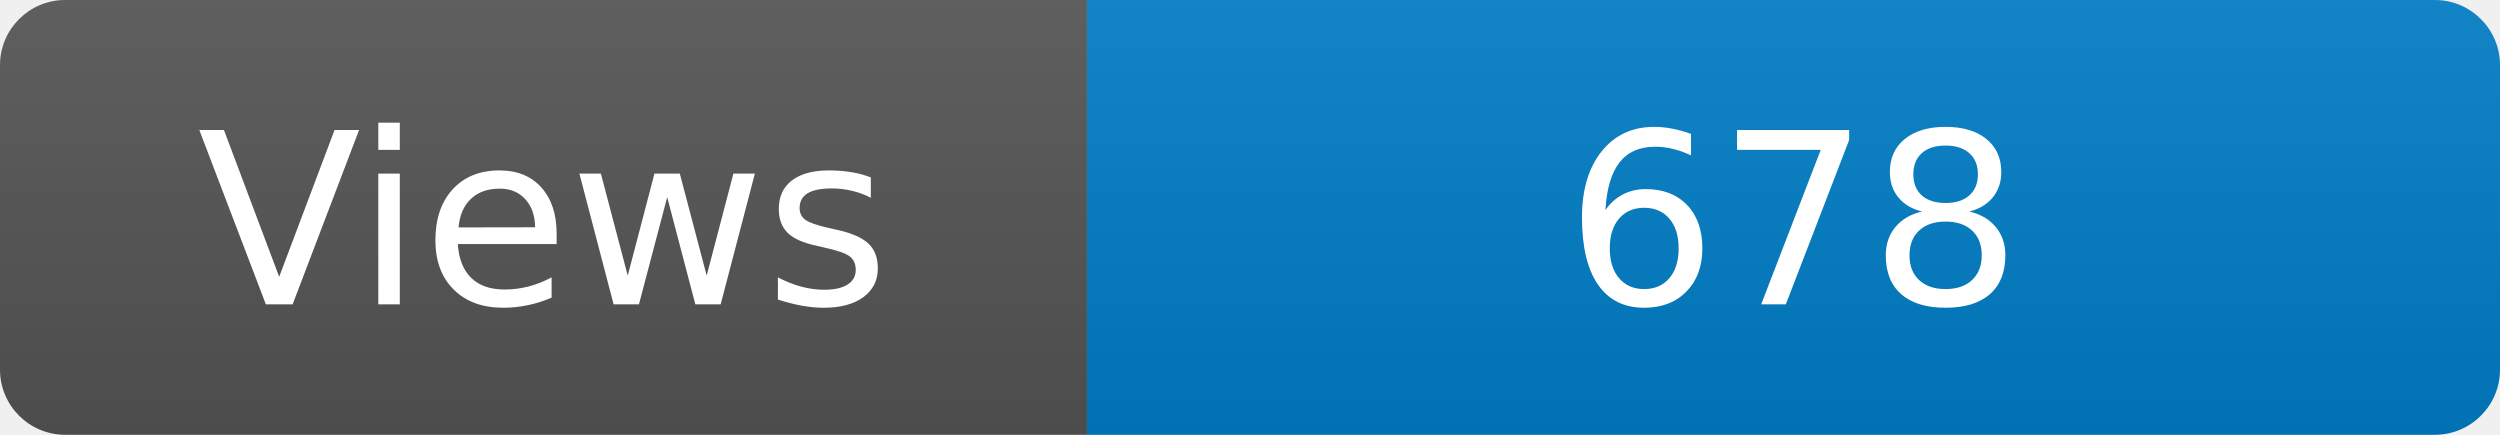
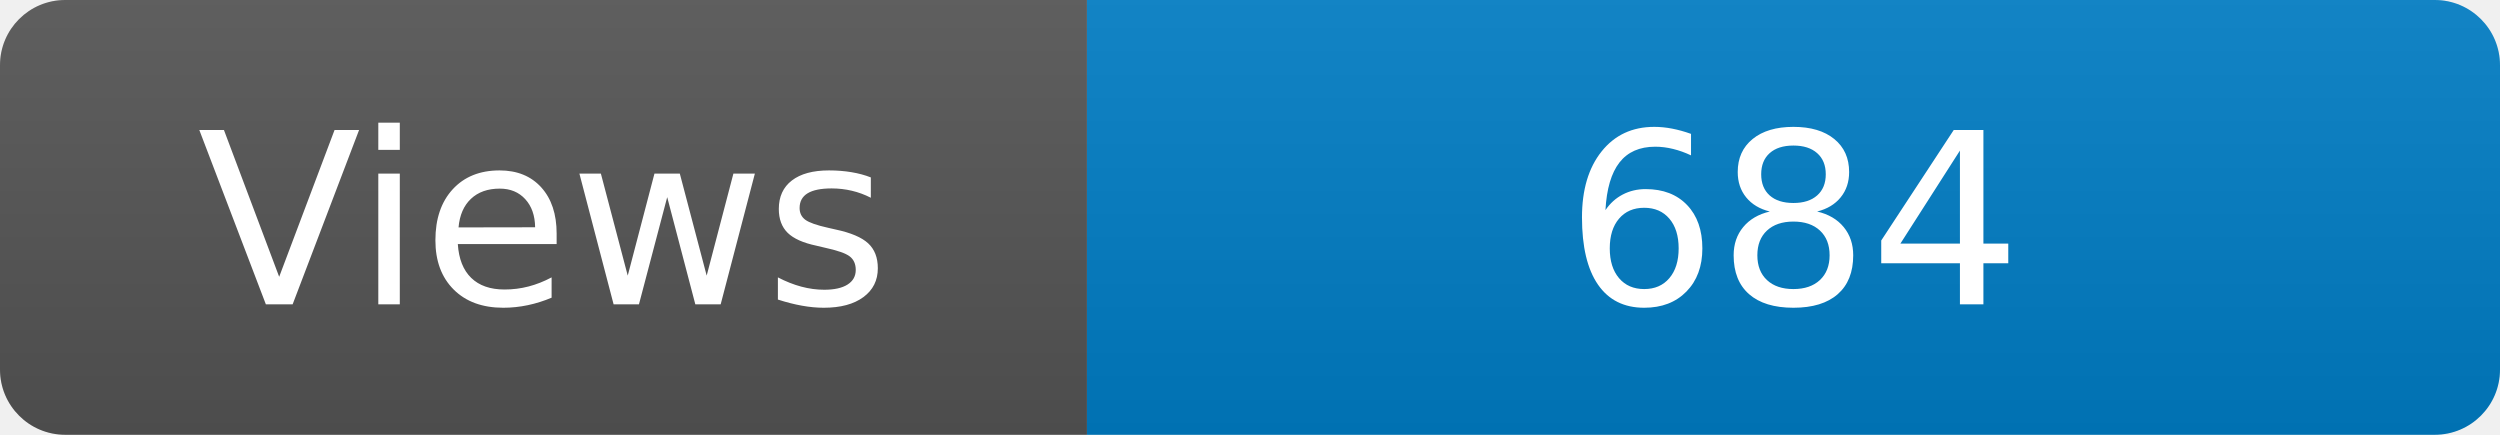
<svg xmlns="http://www.w3.org/2000/svg" width="115" height="20" role="img" aria-label="Maintained?: yes">
  <linearGradient id="s" x2="0" y2="100%">
    <stop offset="0" stop-color="#bbb" stop-opacity=".1" />
    <stop offset="1" stop-opacity=".1" />
  </linearGradient>
  <clipPath id="r">
    <rect width="115" height="20" rx="3" fill="#fff" />
  </clipPath>
  <g clip-path="url(#r)">
    <rect width="50" height="20" fill="#555" />
    <rect x="50" width="160" height="20" fill="#007ec6" />
    <rect width="115" height="20" fill="url(#s)" />
  </g>
  <g fill="#fff" text-anchor="middle" font-family="Verdana,Geneva,DejaVu Sans,sans-serif" font-size="110">
    <text x="250" y="140" transform="scale(.1)" fill="#fff">Views</text>
-     <text x="825" y="140" transform="scale(.1)" fill="#fff">678</text>
+     <text x="825" y="140" transform="scale(.1)" fill="#fff">684</text>
  </g>
</svg>
